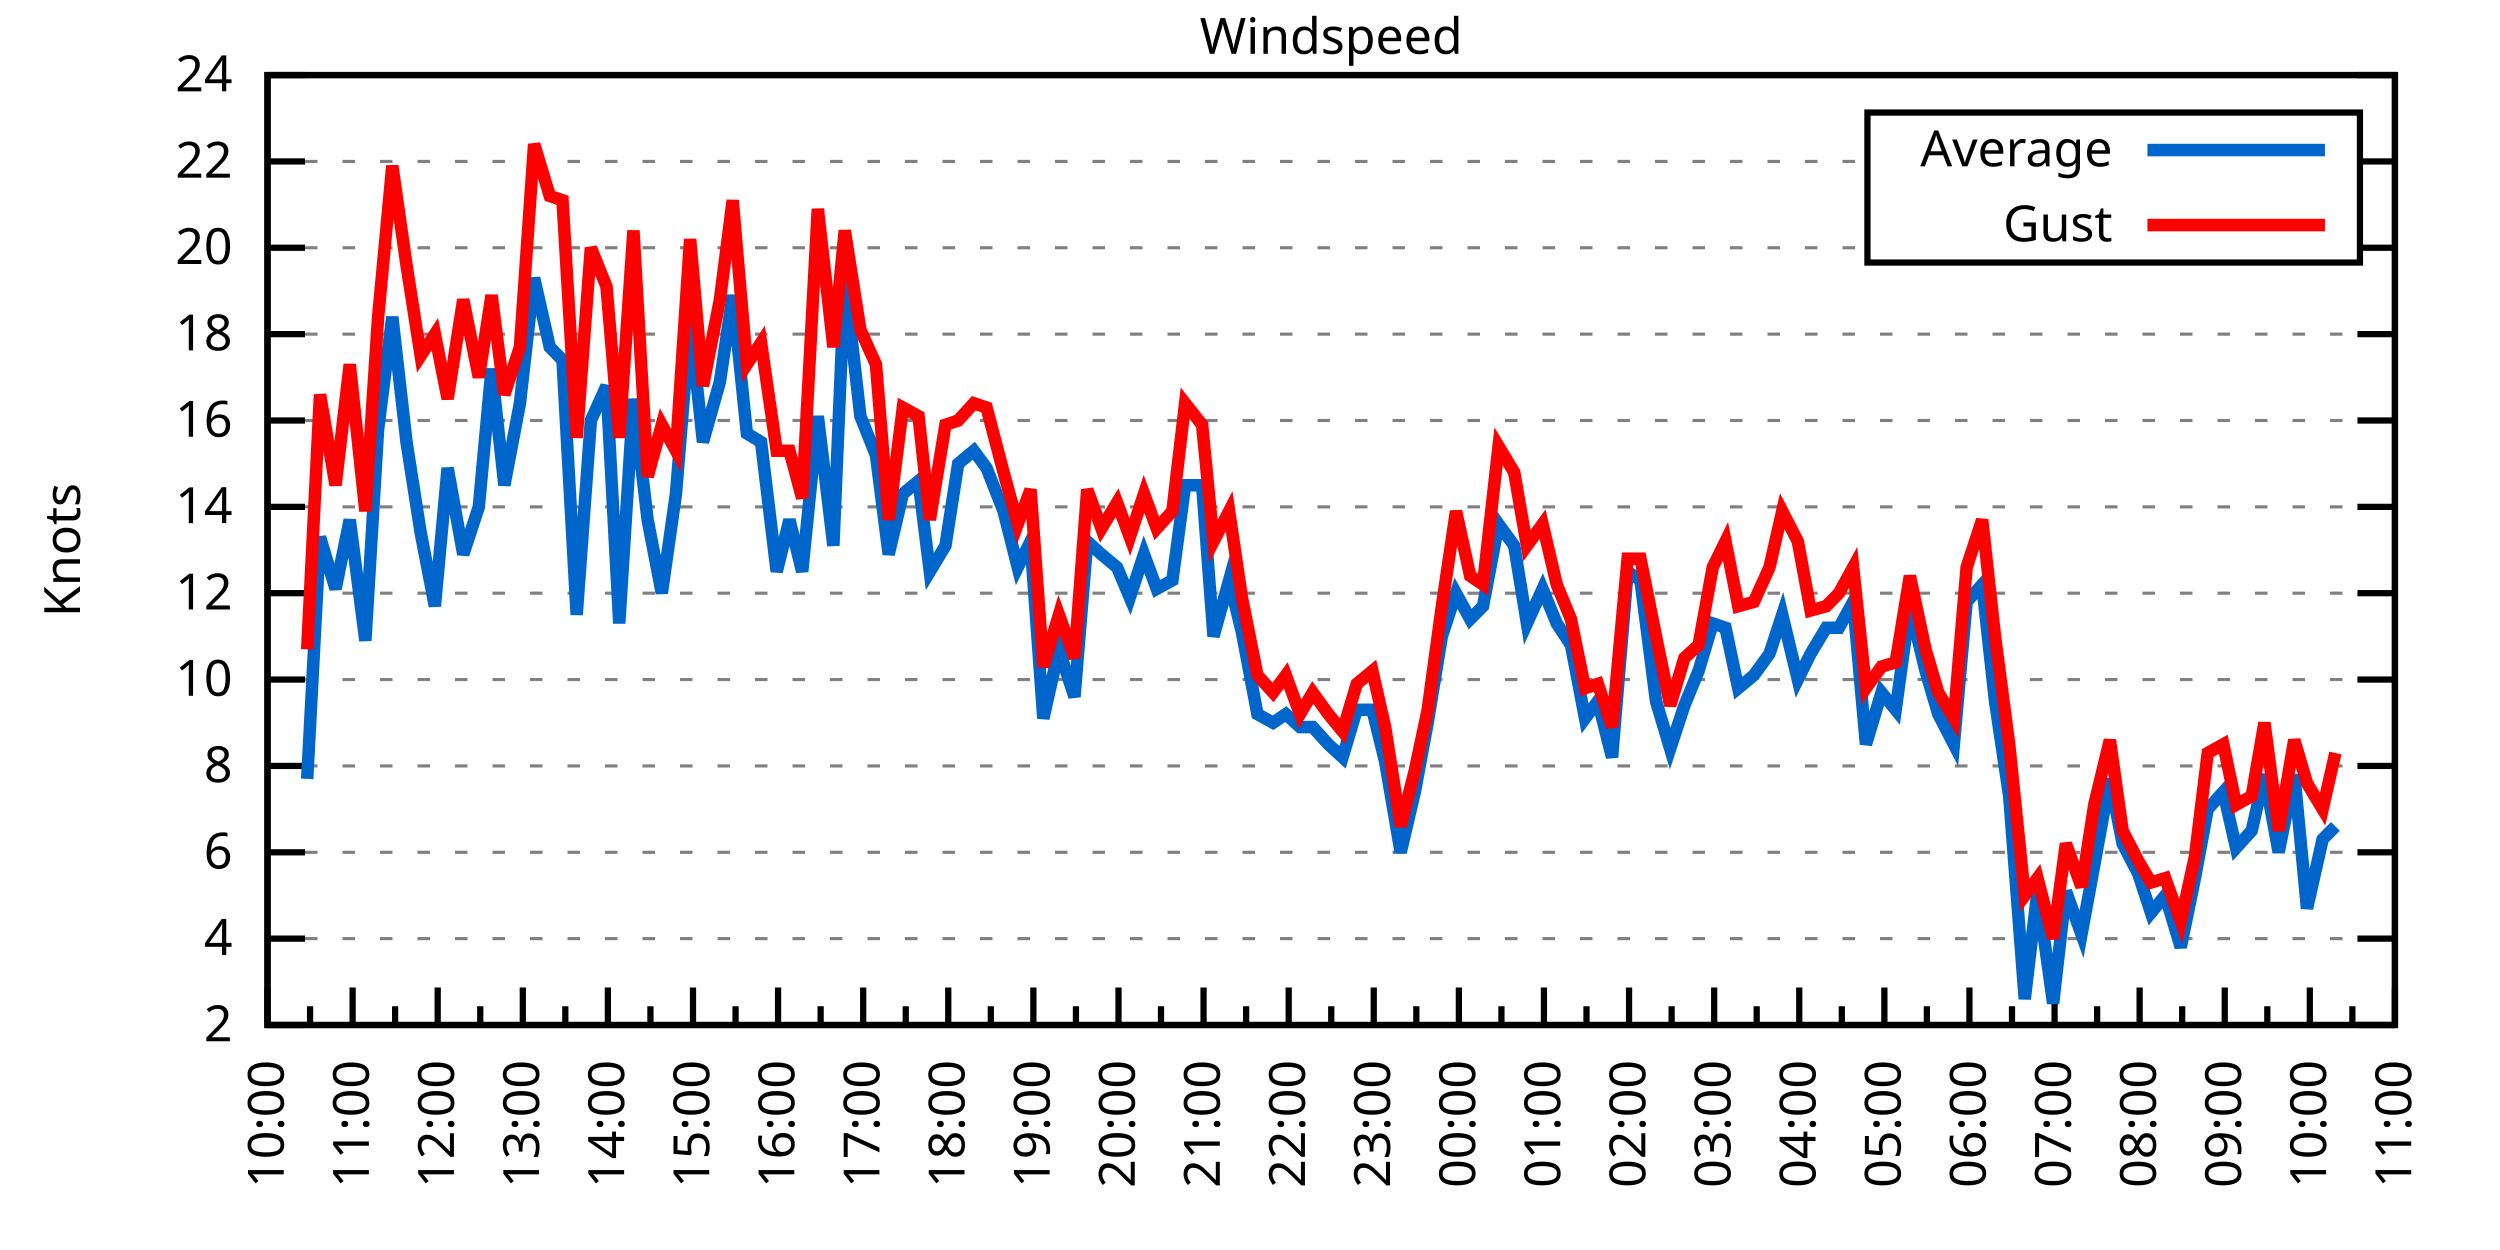
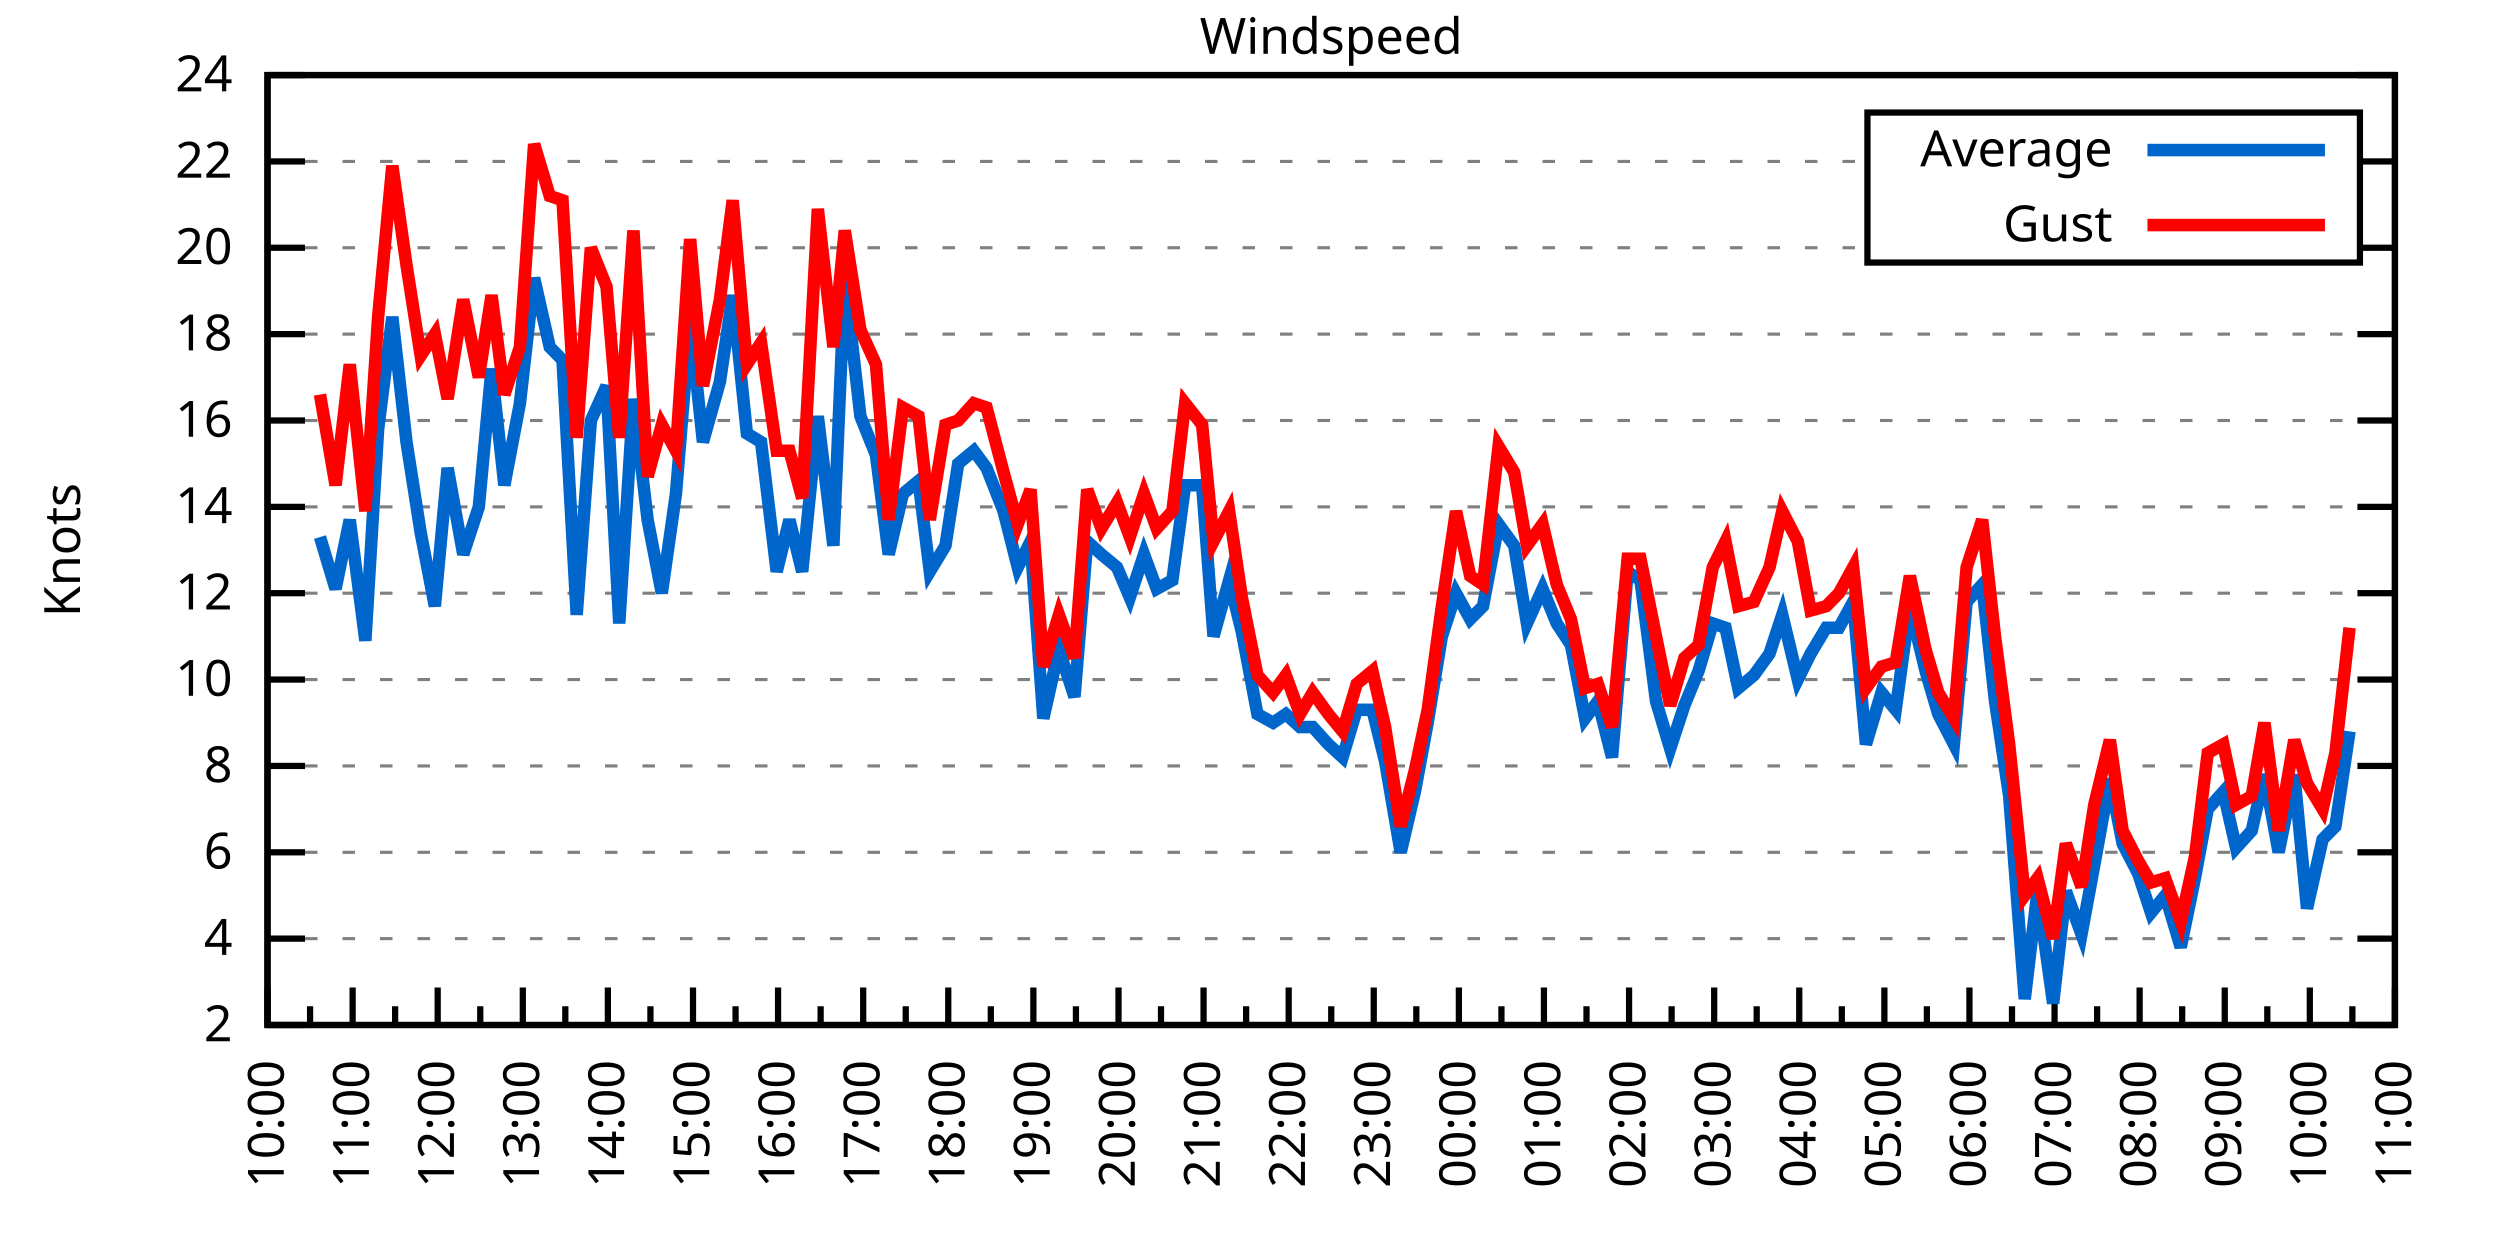
<svg xmlns="http://www.w3.org/2000/svg" xmlns:xlink="http://www.w3.org/1999/xlink" width="400" height="200" viewBox="0 0 400 200">
  <g id="gnuplot_canvas">
    <rect x="0" y="0" width="400" height="200" fill="none" />
    <defs>
      <circle id="gpDot" r="0.5" stroke-width="0.5" stroke="currentColor" />
      <path id="gpPt0" stroke-width="0.333" stroke="currentColor" d="M-1,0 h2 M0,-1 v2" />
      <path id="gpPt1" stroke-width="0.333" stroke="currentColor" d="M-1,-1 L1,1 M1,-1 L-1,1" />
      <path id="gpPt2" stroke-width="0.333" stroke="currentColor" d="M-1,0 L1,0 M0,-1 L0,1 M-1,-1 L1,1 M-1,1 L1,-1" />
      <rect id="gpPt3" stroke-width="0.333" stroke="currentColor" x="-1" y="-1" width="2" height="2" />
      <rect id="gpPt4" stroke-width="0.333" stroke="currentColor" fill="currentColor" x="-1" y="-1" width="2" height="2" />
      <circle id="gpPt5" stroke-width="0.333" stroke="currentColor" cx="0" cy="0" r="1" />
      <use xlink:href="#gpPt5" id="gpPt6" fill="currentColor" stroke="none" />
      <path id="gpPt7" stroke-width="0.333" stroke="currentColor" d="M0,-1.33 L-1.33,0.67 L1.33,0.67 z" />
      <use xlink:href="#gpPt7" id="gpPt8" fill="currentColor" stroke="none" />
      <use xlink:href="#gpPt7" id="gpPt9" stroke="currentColor" transform="rotate(180)" />
      <use xlink:href="#gpPt9" id="gpPt10" fill="currentColor" stroke="none" />
      <use xlink:href="#gpPt3" id="gpPt11" stroke="currentColor" transform="rotate(45)" />
      <use xlink:href="#gpPt11" id="gpPt12" fill="currentColor" stroke="none" />
      <path id="gpPt13" stroke-width="0.333" stroke="currentColor" d="M0,1.330 L1.265,0.411 L0.782,-1.067 L-0.782,-1.076 L-1.265,0.411 z" />
      <use xlink:href="#gpPt13" id="gpPt14" fill="currentColor" stroke="none" />
      <filter id="textbox" filterUnits="objectBoundingBox" x="0" y="0" height="1" width="1">
        <feFlood flood-color="white" flood-opacity="1" result="bgnd" />
        <feComposite in="SourceGraphic" in2="bgnd" operator="atop" />
      </filter>
      <filter id="greybox" filterUnits="objectBoundingBox" x="0" y="0" height="1" width="1">
        <feFlood flood-color="lightgrey" flood-opacity="1" result="grey" />
        <feComposite in="SourceGraphic" in2="grey" operator="atop" />
      </filter>
    </defs>
    <g fill="none" color="white" stroke="currentColor" stroke-width="1.00" stroke-linecap="butt" stroke-linejoin="miter">
</g>
    <g fill="none" color="black" stroke="currentColor" stroke-width="1.00" stroke-linecap="butt" stroke-linejoin="miter">
      <g stroke="none" shape-rendering="crispEdges">
        <polygon fill="rgb(255, 255, 255)" points="42.80,164.00 383.18,164.00 383.18,12.02 42.80,12.02 " />
      </g>
    </g>
    <g fill="none" color="black" stroke="currentColor" stroke-width="1.00" stroke-linecap="butt" stroke-linejoin="miter">
</g>
    <g fill="none" color="black" stroke="black" stroke-width="0.50" stroke-linecap="butt" stroke-linejoin="miter">
</g>
    <g fill="none" color="gray" stroke="currentColor" stroke-width="0.50" stroke-linecap="butt" stroke-linejoin="miter">
      <path stroke="gray" stroke-dasharray="2,4" class="gridline" d="M42.80,164.00 L383.19,164.00  " />
    </g>
    <g fill="none" color="gray" stroke="gray" stroke-width="1.00" stroke-linecap="butt" stroke-linejoin="miter">
</g>
    <g fill="none" color="black" stroke="currentColor" stroke-width="1.00" stroke-linecap="butt" stroke-linejoin="miter">
      <path stroke="black" d="M42.80,164.00 L48.80,164.00 M383.19,164.00 L377.19,164.00  " />
      <g transform="translate(37.20,166.60)" stroke="none" fill="black" font-family="Sans" font-size="8.00" text-anchor="end">
        <text>
          <tspan font-family="Sans"> 2</tspan>
        </text>
      </g>
    </g>
    <g fill="none" color="black" stroke="currentColor" stroke-width="1.00" stroke-linecap="butt" stroke-linejoin="miter">
</g>
    <g fill="none" color="black" stroke="black" stroke-width="0.50" stroke-linecap="butt" stroke-linejoin="miter">
</g>
    <g fill="none" color="gray" stroke="currentColor" stroke-width="0.50" stroke-linecap="butt" stroke-linejoin="miter">
      <path stroke="gray" stroke-dasharray="2,4" class="gridline" d="M42.80,150.18 L383.19,150.18  " />
    </g>
    <g fill="none" color="gray" stroke="gray" stroke-width="1.00" stroke-linecap="butt" stroke-linejoin="miter">
</g>
    <g fill="none" color="black" stroke="currentColor" stroke-width="1.00" stroke-linecap="butt" stroke-linejoin="miter">
      <path stroke="black" d="M42.80,150.18 L48.80,150.18 M383.19,150.18 L377.19,150.18  " />
      <g transform="translate(37.20,152.78)" stroke="none" fill="black" font-family="Sans" font-size="8.00" text-anchor="end">
        <text>
          <tspan font-family="Sans"> 4</tspan>
        </text>
      </g>
    </g>
    <g fill="none" color="black" stroke="currentColor" stroke-width="1.00" stroke-linecap="butt" stroke-linejoin="miter">
</g>
    <g fill="none" color="black" stroke="black" stroke-width="0.50" stroke-linecap="butt" stroke-linejoin="miter">
</g>
    <g fill="none" color="gray" stroke="currentColor" stroke-width="0.50" stroke-linecap="butt" stroke-linejoin="miter">
      <path stroke="gray" stroke-dasharray="2,4" class="gridline" d="M42.80,136.37 L383.19,136.37  " />
    </g>
    <g fill="none" color="gray" stroke="gray" stroke-width="1.00" stroke-linecap="butt" stroke-linejoin="miter">
</g>
    <g fill="none" color="black" stroke="currentColor" stroke-width="1.00" stroke-linecap="butt" stroke-linejoin="miter">
      <path stroke="black" d="M42.80,136.37 L48.80,136.37 M383.19,136.37 L377.19,136.37  " />
      <g transform="translate(37.20,138.97)" stroke="none" fill="black" font-family="Sans" font-size="8.00" text-anchor="end">
        <text>
          <tspan font-family="Sans"> 6</tspan>
        </text>
      </g>
    </g>
    <g fill="none" color="black" stroke="currentColor" stroke-width="1.00" stroke-linecap="butt" stroke-linejoin="miter">
</g>
    <g fill="none" color="black" stroke="black" stroke-width="0.50" stroke-linecap="butt" stroke-linejoin="miter">
</g>
    <g fill="none" color="gray" stroke="currentColor" stroke-width="0.50" stroke-linecap="butt" stroke-linejoin="miter">
      <path stroke="gray" stroke-dasharray="2,4" class="gridline" d="M42.80,122.55 L383.19,122.55  " />
    </g>
    <g fill="none" color="gray" stroke="gray" stroke-width="1.00" stroke-linecap="butt" stroke-linejoin="miter">
</g>
    <g fill="none" color="black" stroke="currentColor" stroke-width="1.00" stroke-linecap="butt" stroke-linejoin="miter">
      <path stroke="black" d="M42.80,122.55 L48.80,122.55 M383.19,122.55 L377.19,122.55  " />
      <g transform="translate(37.20,125.15)" stroke="none" fill="black" font-family="Sans" font-size="8.00" text-anchor="end">
        <text>
          <tspan font-family="Sans"> 8</tspan>
        </text>
      </g>
    </g>
    <g fill="none" color="black" stroke="currentColor" stroke-width="1.00" stroke-linecap="butt" stroke-linejoin="miter">
</g>
    <g fill="none" color="black" stroke="black" stroke-width="0.50" stroke-linecap="butt" stroke-linejoin="miter">
</g>
    <g fill="none" color="gray" stroke="currentColor" stroke-width="0.50" stroke-linecap="butt" stroke-linejoin="miter">
      <path stroke="gray" stroke-dasharray="2,4" class="gridline" d="M42.80,108.73 L383.19,108.73  " />
    </g>
    <g fill="none" color="gray" stroke="gray" stroke-width="1.00" stroke-linecap="butt" stroke-linejoin="miter">
</g>
    <g fill="none" color="black" stroke="currentColor" stroke-width="1.00" stroke-linecap="butt" stroke-linejoin="miter">
      <path stroke="black" d="M42.80,108.73 L48.80,108.73 M383.19,108.73 L377.19,108.73  " />
      <g transform="translate(37.20,111.33)" stroke="none" fill="black" font-family="Sans" font-size="8.00" text-anchor="end">
        <text>
          <tspan font-family="Sans"> 10</tspan>
        </text>
      </g>
    </g>
    <g fill="none" color="black" stroke="currentColor" stroke-width="1.00" stroke-linecap="butt" stroke-linejoin="miter">
</g>
    <g fill="none" color="black" stroke="black" stroke-width="0.50" stroke-linecap="butt" stroke-linejoin="miter">
</g>
    <g fill="none" color="gray" stroke="currentColor" stroke-width="0.50" stroke-linecap="butt" stroke-linejoin="miter">
      <path stroke="gray" stroke-dasharray="2,4" class="gridline" d="M42.80,94.91 L383.19,94.91  " />
    </g>
    <g fill="none" color="gray" stroke="gray" stroke-width="1.00" stroke-linecap="butt" stroke-linejoin="miter">
</g>
    <g fill="none" color="black" stroke="currentColor" stroke-width="1.00" stroke-linecap="butt" stroke-linejoin="miter">
      <path stroke="black" d="M42.80,94.91 L48.80,94.91 M383.19,94.91 L377.19,94.91  " />
      <g transform="translate(37.20,97.51)" stroke="none" fill="black" font-family="Sans" font-size="8.00" text-anchor="end">
        <text>
          <tspan font-family="Sans"> 12</tspan>
        </text>
      </g>
    </g>
    <g fill="none" color="black" stroke="currentColor" stroke-width="1.00" stroke-linecap="butt" stroke-linejoin="miter">
</g>
    <g fill="none" color="black" stroke="black" stroke-width="0.50" stroke-linecap="butt" stroke-linejoin="miter">
</g>
    <g fill="none" color="gray" stroke="currentColor" stroke-width="0.50" stroke-linecap="butt" stroke-linejoin="miter">
      <path stroke="gray" stroke-dasharray="2,4" class="gridline" d="M42.80,81.10 L383.19,81.10  " />
    </g>
    <g fill="none" color="gray" stroke="gray" stroke-width="1.00" stroke-linecap="butt" stroke-linejoin="miter">
</g>
    <g fill="none" color="black" stroke="currentColor" stroke-width="1.00" stroke-linecap="butt" stroke-linejoin="miter">
      <path stroke="black" d="M42.80,81.10 L48.80,81.10 M383.19,81.10 L377.19,81.10  " />
      <g transform="translate(37.20,83.70)" stroke="none" fill="black" font-family="Sans" font-size="8.00" text-anchor="end">
        <text>
          <tspan font-family="Sans"> 14</tspan>
        </text>
      </g>
    </g>
    <g fill="none" color="black" stroke="currentColor" stroke-width="1.00" stroke-linecap="butt" stroke-linejoin="miter">
</g>
    <g fill="none" color="black" stroke="black" stroke-width="0.50" stroke-linecap="butt" stroke-linejoin="miter">
</g>
    <g fill="none" color="gray" stroke="currentColor" stroke-width="0.50" stroke-linecap="butt" stroke-linejoin="miter">
      <path stroke="gray" stroke-dasharray="2,4" class="gridline" d="M42.80,67.28 L383.19,67.28  " />
    </g>
    <g fill="none" color="gray" stroke="gray" stroke-width="1.00" stroke-linecap="butt" stroke-linejoin="miter">
</g>
    <g fill="none" color="black" stroke="currentColor" stroke-width="1.00" stroke-linecap="butt" stroke-linejoin="miter">
      <path stroke="black" d="M42.80,67.28 L48.80,67.28 M383.19,67.28 L377.19,67.28  " />
      <g transform="translate(37.20,69.88)" stroke="none" fill="black" font-family="Sans" font-size="8.00" text-anchor="end">
        <text>
          <tspan font-family="Sans"> 16</tspan>
        </text>
      </g>
    </g>
    <g fill="none" color="black" stroke="currentColor" stroke-width="1.00" stroke-linecap="butt" stroke-linejoin="miter">
</g>
    <g fill="none" color="black" stroke="black" stroke-width="0.50" stroke-linecap="butt" stroke-linejoin="miter">
</g>
    <g fill="none" color="gray" stroke="currentColor" stroke-width="0.50" stroke-linecap="butt" stroke-linejoin="miter">
      <path stroke="gray" stroke-dasharray="2,4" class="gridline" d="M42.80,53.46 L383.19,53.46  " />
    </g>
    <g fill="none" color="gray" stroke="gray" stroke-width="1.00" stroke-linecap="butt" stroke-linejoin="miter">
</g>
    <g fill="none" color="black" stroke="currentColor" stroke-width="1.00" stroke-linecap="butt" stroke-linejoin="miter">
      <path stroke="black" d="M42.80,53.46 L48.80,53.46 M383.19,53.46 L377.19,53.46  " />
      <g transform="translate(37.20,56.06)" stroke="none" fill="black" font-family="Sans" font-size="8.00" text-anchor="end">
        <text>
          <tspan font-family="Sans"> 18</tspan>
        </text>
      </g>
    </g>
    <g fill="none" color="black" stroke="currentColor" stroke-width="1.00" stroke-linecap="butt" stroke-linejoin="miter">
</g>
    <g fill="none" color="black" stroke="black" stroke-width="0.50" stroke-linecap="butt" stroke-linejoin="miter">
</g>
    <g fill="none" color="gray" stroke="currentColor" stroke-width="0.50" stroke-linecap="butt" stroke-linejoin="miter">
      <path stroke="gray" stroke-dasharray="2,4" class="gridline" d="M42.80,39.64 L298.79,39.64 M377.59,39.64 L383.19,39.64  " />
    </g>
    <g fill="none" color="gray" stroke="gray" stroke-width="1.00" stroke-linecap="butt" stroke-linejoin="miter">
</g>
    <g fill="none" color="black" stroke="currentColor" stroke-width="1.00" stroke-linecap="butt" stroke-linejoin="miter">
      <path stroke="black" d="M42.80,39.64 L48.80,39.64 M383.19,39.64 L377.19,39.64  " />
      <g transform="translate(37.20,42.24)" stroke="none" fill="black" font-family="Sans" font-size="8.00" text-anchor="end">
        <text>
          <tspan font-family="Sans"> 20</tspan>
        </text>
      </g>
    </g>
    <g fill="none" color="black" stroke="currentColor" stroke-width="1.00" stroke-linecap="butt" stroke-linejoin="miter">
</g>
    <g fill="none" color="black" stroke="black" stroke-width="0.50" stroke-linecap="butt" stroke-linejoin="miter">
</g>
    <g fill="none" color="gray" stroke="currentColor" stroke-width="0.50" stroke-linecap="butt" stroke-linejoin="miter">
      <path stroke="gray" stroke-dasharray="2,4" class="gridline" d="M42.80,25.83 L298.79,25.83 M377.59,25.83 L383.19,25.83  " />
    </g>
    <g fill="none" color="gray" stroke="gray" stroke-width="1.00" stroke-linecap="butt" stroke-linejoin="miter">
</g>
    <g fill="none" color="black" stroke="currentColor" stroke-width="1.00" stroke-linecap="butt" stroke-linejoin="miter">
      <path stroke="black" d="M42.80,25.83 L48.80,25.83 M383.19,25.83 L377.19,25.83  " />
      <g transform="translate(37.20,28.43)" stroke="none" fill="black" font-family="Sans" font-size="8.00" text-anchor="end">
        <text>
          <tspan font-family="Sans"> 22</tspan>
        </text>
      </g>
    </g>
    <g fill="none" color="black" stroke="currentColor" stroke-width="1.00" stroke-linecap="butt" stroke-linejoin="miter">
</g>
    <g fill="none" color="black" stroke="black" stroke-width="0.50" stroke-linecap="butt" stroke-linejoin="miter">
</g>
    <g fill="none" color="gray" stroke="currentColor" stroke-width="0.50" stroke-linecap="butt" stroke-linejoin="miter">
      <path stroke="gray" stroke-dasharray="2,4" class="gridline" d="M42.80,12.01 L383.19,12.01  " />
    </g>
    <g fill="none" color="gray" stroke="gray" stroke-width="1.00" stroke-linecap="butt" stroke-linejoin="miter">
</g>
    <g fill="none" color="black" stroke="currentColor" stroke-width="1.00" stroke-linecap="butt" stroke-linejoin="miter">
      <path stroke="black" d="M42.80,12.01 L48.80,12.01 M383.19,12.01 L377.19,12.01  " />
      <g transform="translate(37.20,14.61)" stroke="none" fill="black" font-family="Sans" font-size="8.00" text-anchor="end">
        <text>
          <tspan font-family="Sans"> 24</tspan>
        </text>
      </g>
    </g>
    <g fill="none" color="black" stroke="currentColor" stroke-width="1.00" stroke-linecap="butt" stroke-linejoin="miter">
      <path stroke="black" d="M42.80,164.00 L42.80,158.00  " />
      <g transform="translate(45.40,169.60) rotate(270)" stroke="none" fill="black" font-family="Sans" font-size="8.00" text-anchor="end">
        <text>
          <tspan font-family="Sans">10:00</tspan>
        </text>
      </g>
    </g>
    <g fill="none" color="black" stroke="currentColor" stroke-width="1.00" stroke-linecap="butt" stroke-linejoin="miter">
      <path stroke="black" d="M49.61,164.00 L49.61,161.00 M56.42,164.00 L56.42,158.00  " />
      <g transform="translate(59.02,169.60) rotate(270)" stroke="none" fill="black" font-family="Sans" font-size="8.00" text-anchor="end">
        <text>
          <tspan font-family="Sans">11:00</tspan>
        </text>
      </g>
    </g>
    <g fill="none" color="black" stroke="currentColor" stroke-width="1.00" stroke-linecap="butt" stroke-linejoin="miter">
      <path stroke="black" d="M63.22,164.00 L63.22,161.00 M70.03,164.00 L70.03,158.00  " />
      <g transform="translate(72.63,169.60) rotate(270)" stroke="none" fill="black" font-family="Sans" font-size="8.00" text-anchor="end">
        <text>
          <tspan font-family="Sans">12:00</tspan>
        </text>
      </g>
    </g>
    <g fill="none" color="black" stroke="currentColor" stroke-width="1.00" stroke-linecap="butt" stroke-linejoin="miter">
      <path stroke="black" d="M76.84,164.00 L76.84,161.00 M83.65,164.00 L83.65,158.00  " />
      <g transform="translate(86.25,169.60) rotate(270)" stroke="none" fill="black" font-family="Sans" font-size="8.00" text-anchor="end">
        <text>
          <tspan font-family="Sans">13:00</tspan>
        </text>
      </g>
    </g>
    <g fill="none" color="black" stroke="currentColor" stroke-width="1.00" stroke-linecap="butt" stroke-linejoin="miter">
      <path stroke="black" d="M90.45,164.00 L90.45,161.00 M97.26,164.00 L97.26,158.00  " />
      <g transform="translate(99.86,169.60) rotate(270)" stroke="none" fill="black" font-family="Sans" font-size="8.00" text-anchor="end">
        <text>
          <tspan font-family="Sans">14:00</tspan>
        </text>
      </g>
    </g>
    <g fill="none" color="black" stroke="currentColor" stroke-width="1.00" stroke-linecap="butt" stroke-linejoin="miter">
      <path stroke="black" d="M104.07,164.00 L104.07,161.00 M110.88,164.00 L110.88,158.00  " />
      <g transform="translate(113.48,169.60) rotate(270)" stroke="none" fill="black" font-family="Sans" font-size="8.00" text-anchor="end">
        <text>
          <tspan font-family="Sans">15:00</tspan>
        </text>
      </g>
    </g>
    <g fill="none" color="black" stroke="currentColor" stroke-width="1.00" stroke-linecap="butt" stroke-linejoin="miter">
      <path stroke="black" d="M117.69,164.00 L117.69,161.00 M124.49,164.00 L124.49,158.00  " />
      <g transform="translate(127.09,169.60) rotate(270)" stroke="none" fill="black" font-family="Sans" font-size="8.00" text-anchor="end">
        <text>
          <tspan font-family="Sans">16:00</tspan>
        </text>
      </g>
    </g>
    <g fill="none" color="black" stroke="currentColor" stroke-width="1.00" stroke-linecap="butt" stroke-linejoin="miter">
      <path stroke="black" d="M131.30,164.00 L131.30,161.00 M138.11,164.00 L138.11,158.00  " />
      <g transform="translate(140.71,169.60) rotate(270)" stroke="none" fill="black" font-family="Sans" font-size="8.00" text-anchor="end">
        <text>
          <tspan font-family="Sans">17:00</tspan>
        </text>
      </g>
    </g>
    <g fill="none" color="black" stroke="currentColor" stroke-width="1.00" stroke-linecap="butt" stroke-linejoin="miter">
      <path stroke="black" d="M144.92,164.00 L144.92,161.00 M151.72,164.00 L151.72,158.00  " />
      <g transform="translate(154.32,169.60) rotate(270)" stroke="none" fill="black" font-family="Sans" font-size="8.00" text-anchor="end">
        <text>
          <tspan font-family="Sans">18:00</tspan>
        </text>
      </g>
    </g>
    <g fill="none" color="black" stroke="currentColor" stroke-width="1.00" stroke-linecap="butt" stroke-linejoin="miter">
      <path stroke="black" d="M158.53,164.00 L158.53,161.00 M165.34,164.00 L165.34,158.00  " />
      <g transform="translate(167.94,169.60) rotate(270)" stroke="none" fill="black" font-family="Sans" font-size="8.00" text-anchor="end">
        <text>
          <tspan font-family="Sans">19:00</tspan>
        </text>
      </g>
    </g>
    <g fill="none" color="black" stroke="currentColor" stroke-width="1.00" stroke-linecap="butt" stroke-linejoin="miter">
      <path stroke="black" d="M172.15,164.00 L172.15,161.00 M178.96,164.00 L178.96,158.00  " />
      <g transform="translate(181.56,169.60) rotate(270)" stroke="none" fill="black" font-family="Sans" font-size="8.00" text-anchor="end">
        <text>
          <tspan font-family="Sans">20:00</tspan>
        </text>
      </g>
    </g>
    <g fill="none" color="black" stroke="currentColor" stroke-width="1.00" stroke-linecap="butt" stroke-linejoin="miter">
      <path stroke="black" d="M185.76,164.00 L185.76,161.00 M192.57,164.00 L192.57,158.00  " />
      <g transform="translate(195.17,169.60) rotate(270)" stroke="none" fill="black" font-family="Sans" font-size="8.00" text-anchor="end">
        <text>
          <tspan font-family="Sans">21:00</tspan>
        </text>
      </g>
    </g>
    <g fill="none" color="black" stroke="currentColor" stroke-width="1.00" stroke-linecap="butt" stroke-linejoin="miter">
      <path stroke="black" d="M199.38,164.00 L199.38,161.00 M206.19,164.00 L206.19,158.00  " />
      <g transform="translate(208.79,169.60) rotate(270)" stroke="none" fill="black" font-family="Sans" font-size="8.00" text-anchor="end">
        <text>
          <tspan font-family="Sans">22:00</tspan>
        </text>
      </g>
    </g>
    <g fill="none" color="black" stroke="currentColor" stroke-width="1.00" stroke-linecap="butt" stroke-linejoin="miter">
      <path stroke="black" d="M213.00,164.00 L213.00,161.00 M219.80,164.00 L219.80,158.00  " />
      <g transform="translate(222.40,169.60) rotate(270)" stroke="none" fill="black" font-family="Sans" font-size="8.00" text-anchor="end">
        <text>
          <tspan font-family="Sans">23:00</tspan>
        </text>
      </g>
    </g>
    <g fill="none" color="black" stroke="currentColor" stroke-width="1.00" stroke-linecap="butt" stroke-linejoin="miter">
      <path stroke="black" d="M226.61,164.00 L226.61,161.00 M233.42,164.00 L233.42,158.00  " />
      <g transform="translate(236.02,169.60) rotate(270)" stroke="none" fill="black" font-family="Sans" font-size="8.00" text-anchor="end">
        <text>
          <tspan font-family="Sans">00:00</tspan>
        </text>
      </g>
    </g>
    <g fill="none" color="black" stroke="currentColor" stroke-width="1.00" stroke-linecap="butt" stroke-linejoin="miter">
      <path stroke="black" d="M240.23,164.00 L240.23,161.00 M247.03,164.00 L247.03,158.00  " />
      <g transform="translate(249.63,169.60) rotate(270)" stroke="none" fill="black" font-family="Sans" font-size="8.00" text-anchor="end">
        <text>
          <tspan font-family="Sans">01:00</tspan>
        </text>
      </g>
    </g>
    <g fill="none" color="black" stroke="currentColor" stroke-width="1.00" stroke-linecap="butt" stroke-linejoin="miter">
      <path stroke="black" d="M253.84,164.00 L253.84,161.00 M260.65,164.00 L260.65,158.00  " />
      <g transform="translate(263.25,169.60) rotate(270)" stroke="none" fill="black" font-family="Sans" font-size="8.00" text-anchor="end">
        <text>
          <tspan font-family="Sans">02:00</tspan>
        </text>
      </g>
    </g>
    <g fill="none" color="black" stroke="currentColor" stroke-width="1.00" stroke-linecap="butt" stroke-linejoin="miter">
      <path stroke="black" d="M267.46,164.00 L267.46,161.00 M274.27,164.00 L274.27,158.00  " />
      <g transform="translate(276.87,169.60) rotate(270)" stroke="none" fill="black" font-family="Sans" font-size="8.00" text-anchor="end">
        <text>
          <tspan font-family="Sans">03:00</tspan>
        </text>
      </g>
    </g>
    <g fill="none" color="black" stroke="currentColor" stroke-width="1.00" stroke-linecap="butt" stroke-linejoin="miter">
      <path stroke="black" d="M281.07,164.00 L281.07,161.00 M287.88,164.00 L287.88,158.00  " />
      <g transform="translate(290.48,169.60) rotate(270)" stroke="none" fill="black" font-family="Sans" font-size="8.00" text-anchor="end">
        <text>
          <tspan font-family="Sans">04:00</tspan>
        </text>
      </g>
    </g>
    <g fill="none" color="black" stroke="currentColor" stroke-width="1.00" stroke-linecap="butt" stroke-linejoin="miter">
      <path stroke="black" d="M294.69,164.00 L294.69,161.00 M301.50,164.00 L301.50,158.00  " />
      <g transform="translate(304.10,169.60) rotate(270)" stroke="none" fill="black" font-family="Sans" font-size="8.00" text-anchor="end">
        <text>
          <tspan font-family="Sans">05:00</tspan>
        </text>
      </g>
    </g>
    <g fill="none" color="black" stroke="currentColor" stroke-width="1.00" stroke-linecap="butt" stroke-linejoin="miter">
      <path stroke="black" d="M308.30,164.00 L308.30,161.00 M315.11,164.00 L315.11,158.00  " />
      <g transform="translate(317.71,169.60) rotate(270)" stroke="none" fill="black" font-family="Sans" font-size="8.00" text-anchor="end">
        <text>
          <tspan font-family="Sans">06:00</tspan>
        </text>
      </g>
    </g>
    <g fill="none" color="black" stroke="currentColor" stroke-width="1.00" stroke-linecap="butt" stroke-linejoin="miter">
      <path stroke="black" d="M321.92,164.00 L321.92,161.00 M328.73,164.00 L328.73,158.00  " />
      <g transform="translate(331.33,169.60) rotate(270)" stroke="none" fill="black" font-family="Sans" font-size="8.00" text-anchor="end">
        <text>
          <tspan font-family="Sans">07:00</tspan>
        </text>
      </g>
    </g>
    <g fill="none" color="black" stroke="currentColor" stroke-width="1.00" stroke-linecap="butt" stroke-linejoin="miter">
      <path stroke="black" d="M335.54,164.00 L335.54,161.00 M342.34,164.00 L342.34,158.00  " />
      <g transform="translate(344.94,169.60) rotate(270)" stroke="none" fill="black" font-family="Sans" font-size="8.00" text-anchor="end">
        <text>
          <tspan font-family="Sans">08:00</tspan>
        </text>
      </g>
    </g>
    <g fill="none" color="black" stroke="currentColor" stroke-width="1.00" stroke-linecap="butt" stroke-linejoin="miter">
      <path stroke="black" d="M349.15,164.00 L349.15,161.00 M355.96,164.00 L355.96,158.00  " />
      <g transform="translate(358.56,169.60) rotate(270)" stroke="none" fill="black" font-family="Sans" font-size="8.00" text-anchor="end">
        <text>
          <tspan font-family="Sans">09:00</tspan>
        </text>
      </g>
    </g>
    <g fill="none" color="black" stroke="currentColor" stroke-width="1.00" stroke-linecap="butt" stroke-linejoin="miter">
      <path stroke="black" d="M362.77,164.00 L362.77,161.00 M369.57,164.00 L369.57,158.00  " />
      <g transform="translate(372.17,169.60) rotate(270)" stroke="none" fill="black" font-family="Sans" font-size="8.00" text-anchor="end">
        <text>
          <tspan font-family="Sans">10:00</tspan>
        </text>
      </g>
    </g>
    <g fill="none" color="black" stroke="currentColor" stroke-width="1.00" stroke-linecap="butt" stroke-linejoin="miter">
      <path stroke="black" d="M376.38,164.00 L376.38,161.00 M383.19,164.00 L383.19,158.00  " />
      <g transform="translate(385.79,169.60) rotate(270)" stroke="none" fill="black" font-family="Sans" font-size="8.00" text-anchor="end">
        <text>
          <tspan font-family="Sans">11:00</tspan>
        </text>
      </g>
    </g>
    <g fill="none" color="black" stroke="currentColor" stroke-width="1.00" stroke-linecap="butt" stroke-linejoin="miter">
</g>
    <g fill="none" color="black" stroke="currentColor" stroke-width="1.00" stroke-linecap="butt" stroke-linejoin="miter">
      <path stroke="black" d="M42.80,12.01 L42.80,164.00 L383.19,164.00 L383.19,12.01 L42.80,12.01 Z  " />
    </g>
    <g fill="none" color="black" stroke="currentColor" stroke-width="1.00" stroke-linecap="butt" stroke-linejoin="miter">
      <g transform="translate(12.80,88.01) rotate(270)" stroke="none" fill="black" font-family="Sans" font-size="8.00" text-anchor="middle">
        <text>
          <tspan font-family="Sans">Knots</tspan>
        </text>
      </g>
    </g>
    <g fill="none" color="black" stroke="currentColor" stroke-width="1.00" stroke-linecap="butt" stroke-linejoin="miter">
</g>
    <g fill="none" color="black" stroke="currentColor" stroke-width="1.00" stroke-linecap="butt" stroke-linejoin="miter">
      <path stroke="black" d="M298.79,42.01 L298.79,18.01 L377.59,18.01 L377.59,42.01 L298.79,42.01 Z  " />
    </g>
    <g id="Windspeed_plot_1">
      <g fill="none" color="white" stroke="black" stroke-width="2.00" stroke-linecap="butt" stroke-linejoin="miter">
</g>
      <g fill="none" color="black" stroke="currentColor" stroke-width="2.00" stroke-linecap="butt" stroke-linejoin="miter">
        <g transform="translate(337.99,26.61)" stroke="none" fill="black" font-family="Sans" font-size="8.00" text-anchor="end">
          <text>
            <tspan font-family="Sans">Average</tspan>
          </text>
        </g>
      </g>
      <g fill="none" color="black" stroke="currentColor" stroke-width="2.00" stroke-linecap="butt" stroke-linejoin="miter">
-         <path stroke="rgb(  0, 102, 204)" d="M343.59,24.01 L371.99,24.01 M49.15,124.62 L51.20,85.93 L53.69,94.22 L55.96,83.17 L58.46,102.51 L60.50,68.66   L62.77,50.70 L65.04,70.73 L67.31,85.24 L69.58,96.99 L71.62,74.88 L74.12,88.70 L76.61,81.10 L78.65,58.99   L80.70,77.64 L83.19,64.52 L85.46,44.48 L87.96,55.53 L90.00,57.61 L92.27,98.37 L94.54,67.28 L97.04,61.75   L99.08,99.75 L101.35,63.82 L103.62,83.17 L105.89,94.91 L108.15,79.02 L110.42,51.39 L112.47,70.73 L115.19,61.06   L117.23,47.24 L119.50,69.35 L121.77,70.73 L124.27,91.46 L126.31,83.17 L128.35,91.46 L130.85,66.59 L133.34,87.31   L135.16,44.48 L137.66,66.59 L140.15,72.81 L142.19,88.70 L144.46,79.02 L146.96,76.95 L148.77,91.46 L151.27,87.31   L153.31,74.19 L155.81,72.12 L157.85,74.88 L160.57,81.79 L162.84,90.77 L164.89,86.62 L166.93,114.95 L169.43,103.89   L171.92,111.49 L173.96,86.62 L176.23,88.70 L178.73,90.77 L180.77,95.60 L183.04,88.70 L185.08,94.22 L187.58,92.84   L189.62,77.64 L192.34,77.64 L194.16,101.82 L196.66,92.84 L198.70,101.13 L201.19,114.26 L203.69,115.64 L205.73,114.26   L208.00,116.33 L210.04,116.33 L212.54,119.09 L214.81,121.17 L217.08,113.57 L219.58,113.57 L221.62,121.86 L224.11,136.37   L226.38,126.69 L228.43,115.64 L230.70,101.82 L232.96,94.91 L235.23,99.06 L237.28,96.99 L239.77,83.86 L242.27,87.31   L244.31,99.75 L246.81,94.22 L249.08,99.75 L251.35,103.20 L253.61,114.95 L255.66,112.19 L257.93,121.17 L260.42,91.46   L262.47,92.84 L264.96,112.19 L267.23,119.78 L269.50,112.88 L271.77,107.35 L274.04,99.75 L276.08,100.44 L278.12,110.11   L280.62,108.04 L283.12,104.59 L285.16,98.37 L287.65,108.73 L289.70,104.59 L292.19,100.44 L294.23,100.44 L296.50,96.30   L298.55,119.09 L301.04,110.80 L303.31,113.57 L305.58,96.99 L308.08,107.35 L310.12,114.26 L312.62,119.09 L314.66,96.30   L317.15,93.53 L319.20,112.19 L321.47,127.38 L323.96,159.85 L326.00,142.58 L328.50,160.55 L330.54,142.58 L333.04,149.49   L335.08,138.44 L337.58,124.62 L339.62,134.98 L342.12,139.82 L344.16,146.04 L346.43,143.27 L348.92,151.56 L351.19,140.51   L353.24,129.46 L355.73,126.69 L357.77,135.67 L360.27,132.91 L362.31,123.93 L364.58,136.37 L367.08,123.93 L369.12,145.35   L371.62,134.29 L373.66,132.22  " />
+         <path stroke="rgb(  0, 102, 204)" d="M343.59,24.01 L371.99,24.01 M51.20,85.93 L53.69,94.22 L55.96,83.17 L58.46,102.51 L60.50,68.66 L62.77,50.70   L65.04,70.73 L67.31,85.24 L69.58,96.99 L71.62,74.88 L74.12,88.70 L76.61,81.10 L78.65,58.99 L80.70,77.64   L83.19,64.52 L85.46,44.48 L87.96,55.53 L90.00,57.61 L92.27,98.37 L94.54,67.28 L97.04,61.75 L99.08,99.75   L101.35,63.82 L103.62,83.17 L105.89,94.91 L108.15,79.02 L110.42,51.39 L112.47,70.73 L115.19,61.06 L117.23,47.24   L119.50,69.35 L121.77,70.73 L124.27,91.46 L126.31,83.17 L128.35,91.46 L130.85,66.59 L133.34,87.31 L135.16,44.48   L137.66,66.59 L140.15,72.81 L142.19,88.70 L144.46,79.02 L146.96,76.95 L148.77,91.46 L151.27,87.31 L153.31,74.19   L155.81,72.12 L157.85,74.88 L160.57,81.79 L162.84,90.77 L164.89,86.62 L166.93,114.95 L169.43,103.89 L171.92,111.49   L173.96,86.62 L176.23,88.70 L178.73,90.77 L180.77,95.60 L183.04,88.70 L185.08,94.22 L187.58,92.84 L189.62,77.64   L192.34,77.64 L194.16,101.82 L196.66,92.84 L198.70,101.13 L201.19,114.26 L203.69,115.64 L205.73,114.26 L208.00,116.33   L210.04,116.33 L212.54,119.09 L214.81,121.17 L217.08,113.57 L219.58,113.57 L221.62,121.86 L224.11,136.37 L226.38,126.69   L228.43,115.64 L230.70,101.82 L232.96,94.91 L235.23,99.06 L237.28,96.99 L239.77,83.86 L242.27,87.31 L244.31,99.75   L246.81,94.22 L249.08,99.75 L251.35,103.20 L253.61,114.95 L255.66,112.19 L257.93,121.17 L260.42,91.46 L262.47,92.84   L264.96,112.19 L267.23,119.78 L269.50,112.88 L271.77,107.35 L274.04,99.75 L276.08,100.44 L278.12,110.11 L280.62,108.04   L283.12,104.59 L285.16,98.37 L287.65,108.73 L289.70,104.59 L292.19,100.44 L294.23,100.44 L296.50,96.30 L298.55,119.09   L301.04,110.80 L303.31,113.57 L305.58,96.99 L308.08,107.35 L310.12,114.26 L312.62,119.09 L314.66,96.30 L317.15,93.53   L319.20,112.19 L321.47,127.38 L323.96,159.85 L326.00,142.58 L328.50,160.55 L330.54,142.58 L333.04,149.49 L335.08,138.44   L337.58,124.62 L339.62,134.98 L342.12,139.82 L344.16,146.04 L346.43,143.27 L348.92,151.56 L351.19,140.51 L353.24,129.46   L355.73,126.69 L357.77,135.67 L360.27,132.91 L362.31,123.93 L364.58,136.37 L367.08,123.93 L369.12,145.35 L371.62,134.29   L373.66,132.22 L375.93,117.02  " />
      </g>
    </g>
    <g id="Windspeed_plot_2">
      <g fill="none" color="black" stroke="currentColor" stroke-width="2.00" stroke-linecap="butt" stroke-linejoin="miter">
        <g transform="translate(337.99,38.61)" stroke="none" fill="black" font-family="Sans" font-size="8.00" text-anchor="end">
          <text>
            <tspan font-family="Sans">Gust</tspan>
          </text>
        </g>
      </g>
      <g fill="none" color="black" stroke="currentColor" stroke-width="2.00" stroke-linecap="butt" stroke-linejoin="miter">
-         <path stroke="rgb(255,   0,   0)" d="M343.59,36.01 L371.99,36.01 M49.15,103.89 L51.20,63.13 L53.69,77.64 L55.96,58.30 L58.46,81.79 L60.50,50.70   L62.77,26.52 L65.04,42.41 L67.31,56.92 L69.58,53.46 L71.62,63.82 L74.12,47.93 L76.61,60.37 L78.65,47.24   L80.70,63.13 L83.19,55.53 L85.46,23.06 L87.96,31.35 L90.00,32.05 L92.27,70.04 L94.54,39.64 L97.04,45.86   L99.08,70.04 L101.35,36.88 L103.62,76.26 L105.89,67.97 L108.15,72.12 L110.42,38.26 L112.47,61.75 L115.19,47.93   L117.23,32.05 L119.50,58.30 L121.77,54.84 L124.27,72.12 L126.31,72.12 L128.35,79.71 L130.85,33.43 L133.34,55.53   L135.16,36.88 L137.66,52.77 L140.15,58.30 L142.19,83.17 L144.46,65.21 L146.96,66.59 L148.77,83.17 L151.27,67.97   L153.31,67.28 L155.81,64.52 L157.85,65.21 L160.57,75.57 L162.84,83.86 L164.89,78.33 L166.93,106.66 L169.43,98.37   L171.92,105.28 L173.96,78.33 L176.23,84.55 L178.73,80.41 L180.77,85.93 L183.04,79.02 L185.08,84.55 L187.58,81.79   L189.62,64.52 L192.34,67.97 L194.16,86.62 L196.66,81.79 L198.70,95.60 L201.19,108.04 L203.69,110.80 L205.73,108.04   L208.00,114.26 L210.04,110.80 L212.54,114.26 L214.81,117.02 L217.08,109.42 L219.58,107.35 L221.62,116.33 L224.11,132.22   L226.38,123.24 L228.43,113.57 L230.70,96.99 L232.96,81.79 L235.23,92.15 L237.28,93.53 L239.77,71.42 L242.27,75.57   L244.31,87.31 L246.81,83.86 L249.08,93.53 L251.35,99.06 L253.61,110.11 L255.66,109.42 L257.93,116.33 L260.42,89.39   L262.47,89.39 L264.96,101.82 L267.23,112.88 L269.50,105.28 L271.77,103.20 L274.04,90.77 L276.08,86.62 L278.12,96.99   L280.62,96.30 L283.12,90.77 L285.16,81.79 L287.65,86.62 L289.70,97.68 L292.19,96.99 L294.23,94.91 L296.50,90.77   L298.55,110.11 L301.04,106.66 L303.31,105.97 L305.58,92.15 L308.08,103.89 L310.12,110.80 L312.62,114.95 L314.66,90.77   L317.15,83.17 L319.20,101.82 L321.47,119.09 L323.96,143.27 L326.00,140.51 L328.50,150.18 L330.54,134.98 L333.04,141.89   L335.08,128.77 L337.58,118.40 L339.62,132.91 L342.12,137.75 L344.16,141.20 L346.43,140.51 L348.92,147.42 L351.19,137.06   L353.24,120.48 L355.73,119.09 L357.77,128.77 L360.27,127.38 L362.31,115.64 L364.58,132.91 L367.08,118.40 L369.12,125.31   L371.62,129.46 L373.66,120.48  " />
+         <path stroke="rgb(255,   0,   0)" d="M343.59,36.01 L371.99,36.01 M51.20,63.13 L53.69,77.64 L55.96,58.30 L58.46,81.79 L60.50,50.70 L62.77,26.52   L65.04,42.41 L67.31,56.92 L69.58,53.46 L71.62,63.82 L74.12,47.93 L76.61,60.37 L78.65,47.24 L80.70,63.13   L83.19,55.53 L85.46,23.06 L87.96,31.35 L90.00,32.05 L92.27,70.04 L94.54,39.64 L97.04,45.86 L99.08,70.04   L101.35,36.88 L103.62,76.26 L105.89,67.97 L108.15,72.12 L110.42,38.26 L112.47,61.75 L115.19,47.93 L117.23,32.05   L119.50,58.30 L121.77,54.84 L124.27,72.12 L126.31,72.12 L128.35,79.71 L130.85,33.43 L133.34,55.53 L135.16,36.88   L137.66,52.77 L140.15,58.30 L142.19,83.17 L144.46,65.21 L146.96,66.59 L148.77,83.17 L151.27,67.97 L153.31,67.28   L155.81,64.52 L157.85,65.21 L160.57,75.57 L162.84,83.86 L164.89,78.33 L166.93,106.66 L169.43,98.37 L171.92,105.28   L173.96,78.33 L176.23,84.55 L178.73,80.41 L180.77,85.93 L183.04,79.02 L185.08,84.55 L187.58,81.79 L189.62,64.52   L192.34,67.97 L194.16,86.62 L196.66,81.79 L198.70,95.60 L201.19,108.04 L203.69,110.80 L205.73,108.04 L208.00,114.26   L210.04,110.80 L212.54,114.26 L214.81,117.02 L217.08,109.42 L219.58,107.35 L221.62,116.33 L224.11,132.22 L226.38,123.24   L228.43,113.57 L230.70,96.99 L232.96,81.79 L235.23,92.15 L237.28,93.53 L239.77,71.42 L242.27,75.57 L244.31,87.31   L246.81,83.86 L249.08,93.53 L251.35,99.06 L253.61,110.11 L255.66,109.42 L257.93,116.33 L260.42,89.39 L262.47,89.39   L264.96,101.82 L267.23,112.88 L269.50,105.28 L271.77,103.20 L274.04,90.77 L276.08,86.62 L278.12,96.99 L280.62,96.30   L283.12,90.77 L285.16,81.79 L287.65,86.62 L289.70,97.68 L292.19,96.99 L294.23,94.91 L296.50,90.77 L298.55,110.11   L301.04,106.66 L303.31,105.97 L305.58,92.15 L308.08,103.89 L310.12,110.80 L312.62,114.95 L314.66,90.77 L317.15,83.17   L319.20,101.82 L321.47,119.09 L323.96,143.27 L326.00,140.51 L328.50,150.18 L330.54,134.98 L333.04,141.89 L335.08,128.77   L337.58,118.40 L339.62,132.91 L342.12,137.75 L344.16,141.20 L346.43,140.51 L348.92,147.42 L351.19,137.06 L353.24,120.48   L355.73,119.09 L357.77,128.77 L360.27,127.38 L362.31,115.64 L364.58,132.91 L367.08,118.40 L369.12,125.31 L371.62,129.46   L373.66,120.48 L375.93,100.44  " />
      </g>
    </g>
    <g fill="none" color="black" stroke="currentColor" stroke-width="2.00" stroke-linecap="butt" stroke-linejoin="miter">
</g>
    <g fill="none" color="black" stroke="black" stroke-width="1.00" stroke-linecap="butt" stroke-linejoin="miter">
</g>
    <g fill="none" color="black" stroke="currentColor" stroke-width="1.00" stroke-linecap="butt" stroke-linejoin="miter">
      <path stroke="black" d="M42.80,12.01 L42.80,164.00 L383.19,164.00 L383.19,12.01 L42.80,12.01 Z  " />
    </g>
    <g fill="none" color="black" stroke="currentColor" stroke-width="1.00" stroke-linecap="butt" stroke-linejoin="miter">
      <g transform="translate(212.99,8.61)" stroke="none" fill="black" font-family="Sans" font-size="8.00" text-anchor="middle">
        <text>
          <tspan font-family="Sans">Windspeed</tspan>
        </text>
      </g>
    </g>
    <g fill="none" color="black" stroke="currentColor" stroke-width="1.00" stroke-linecap="butt" stroke-linejoin="miter">
</g>
  </g>
</svg>
